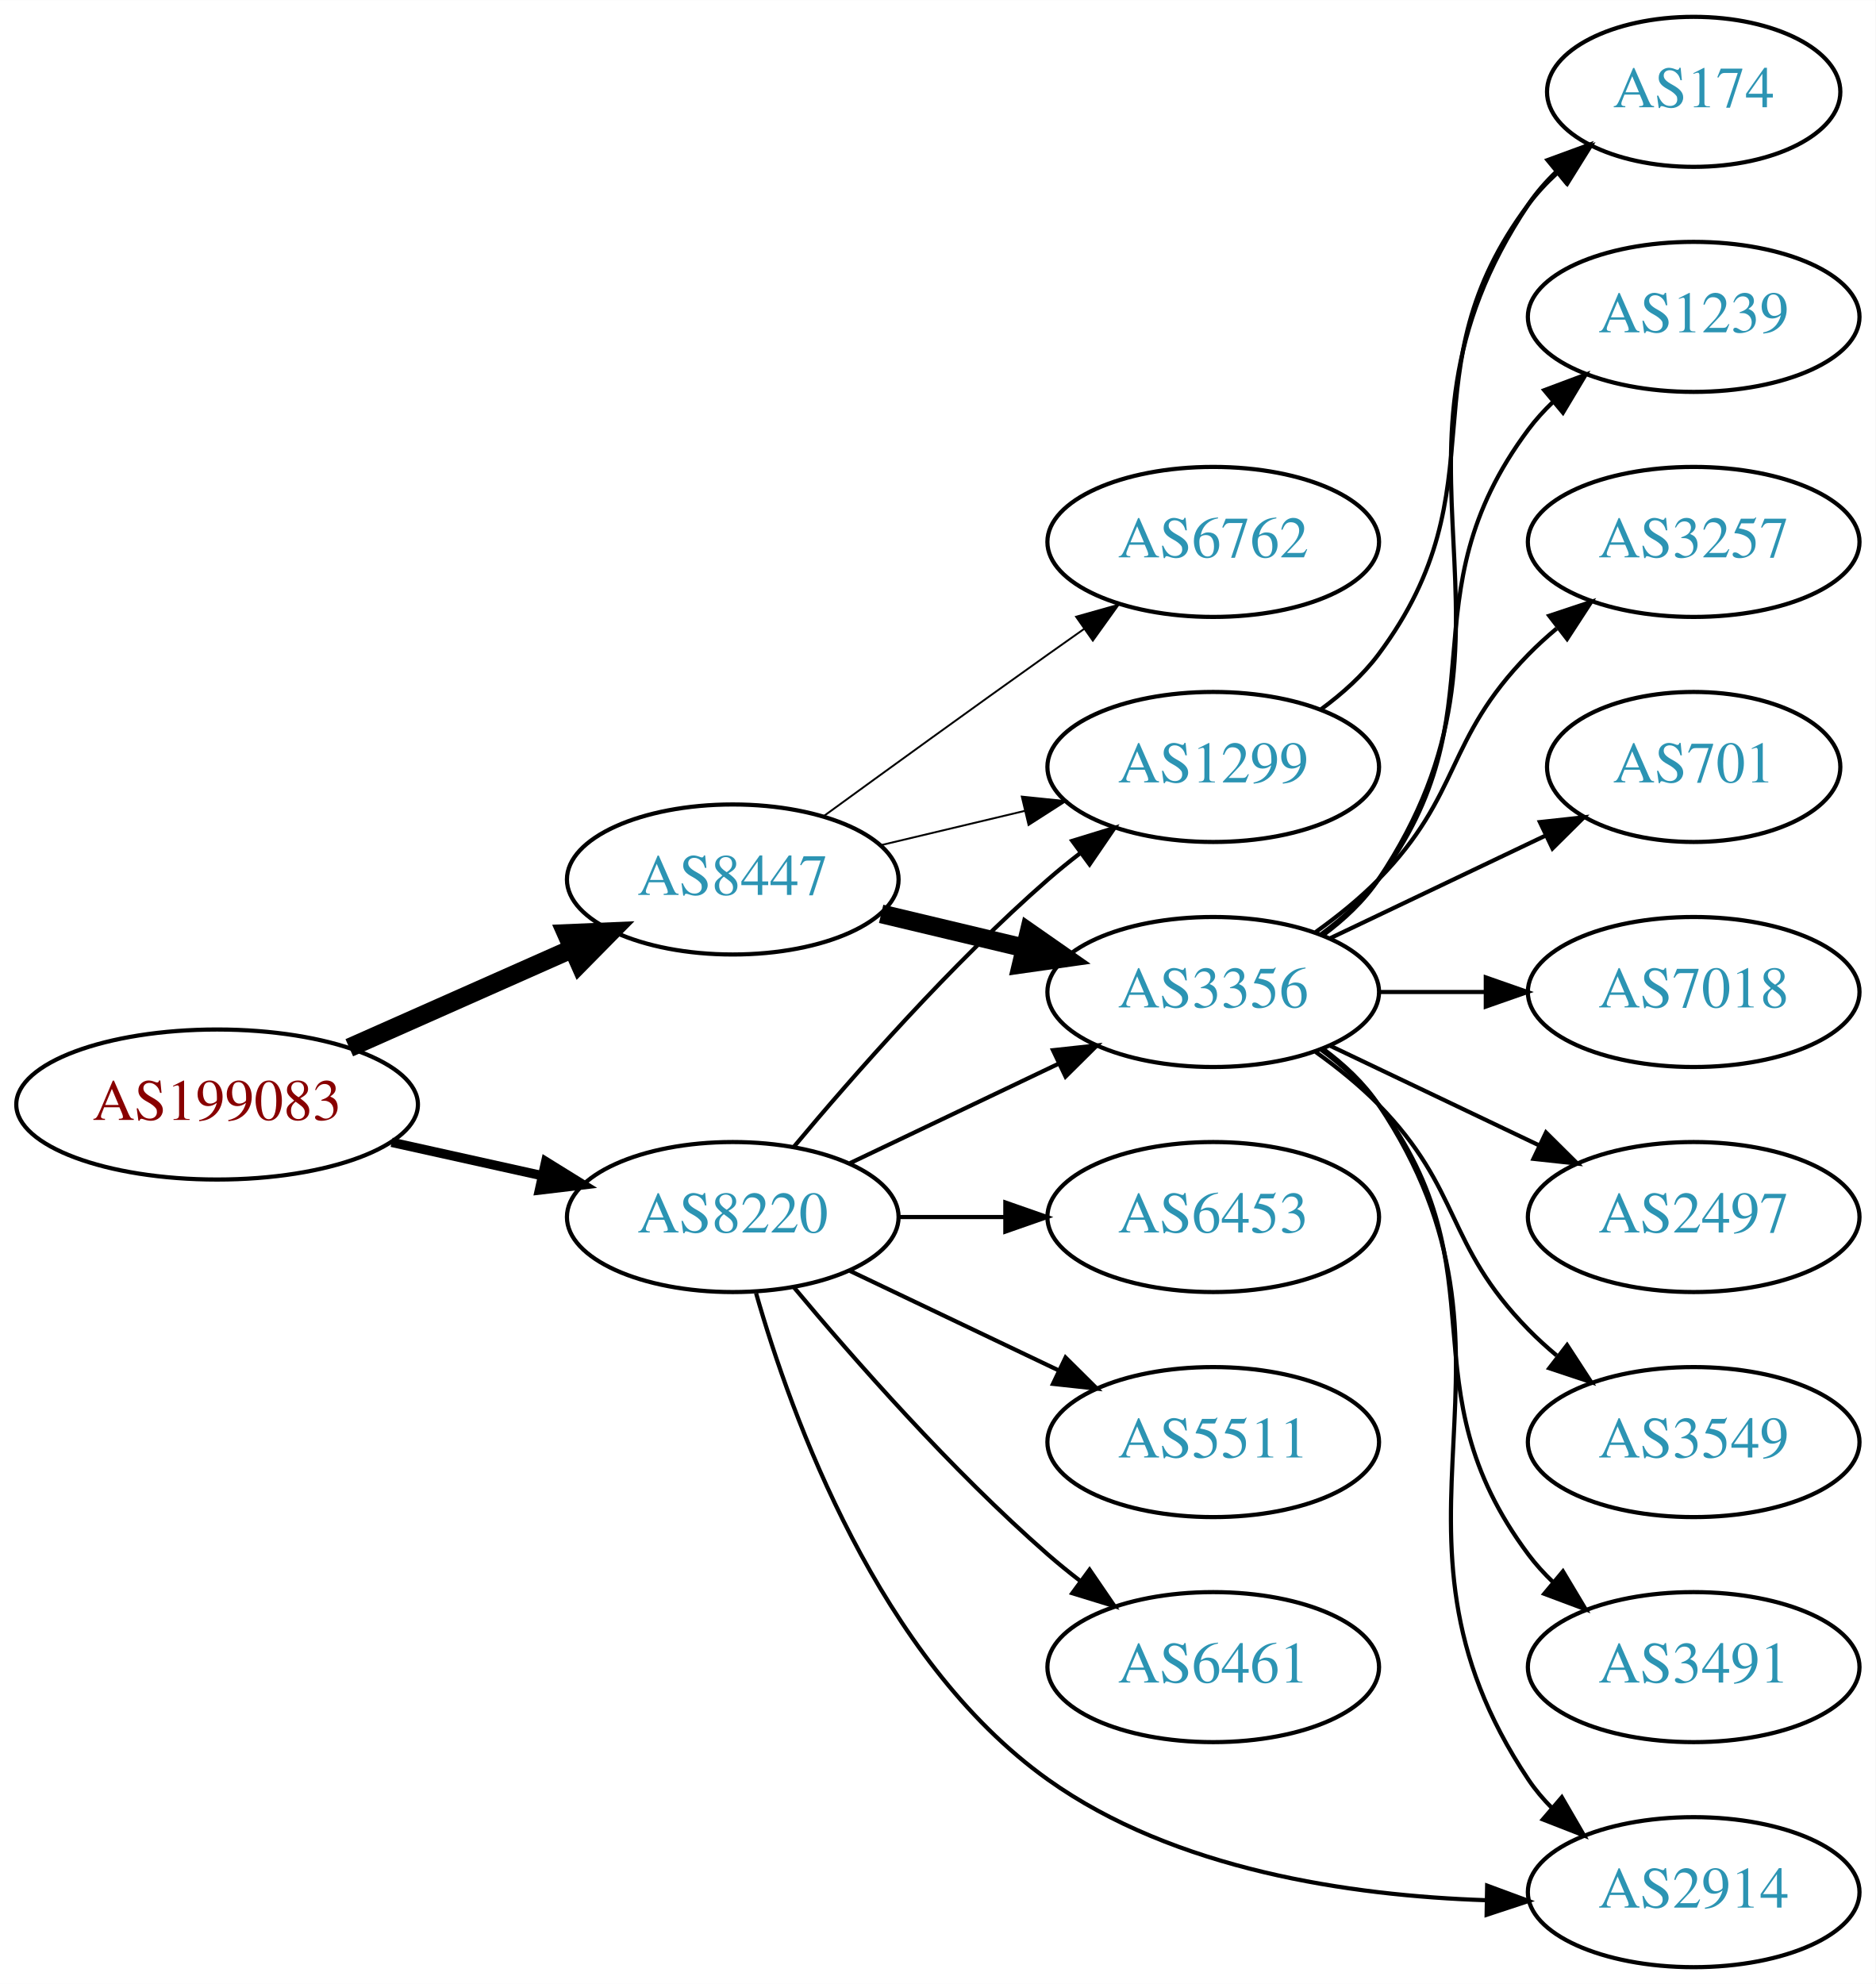
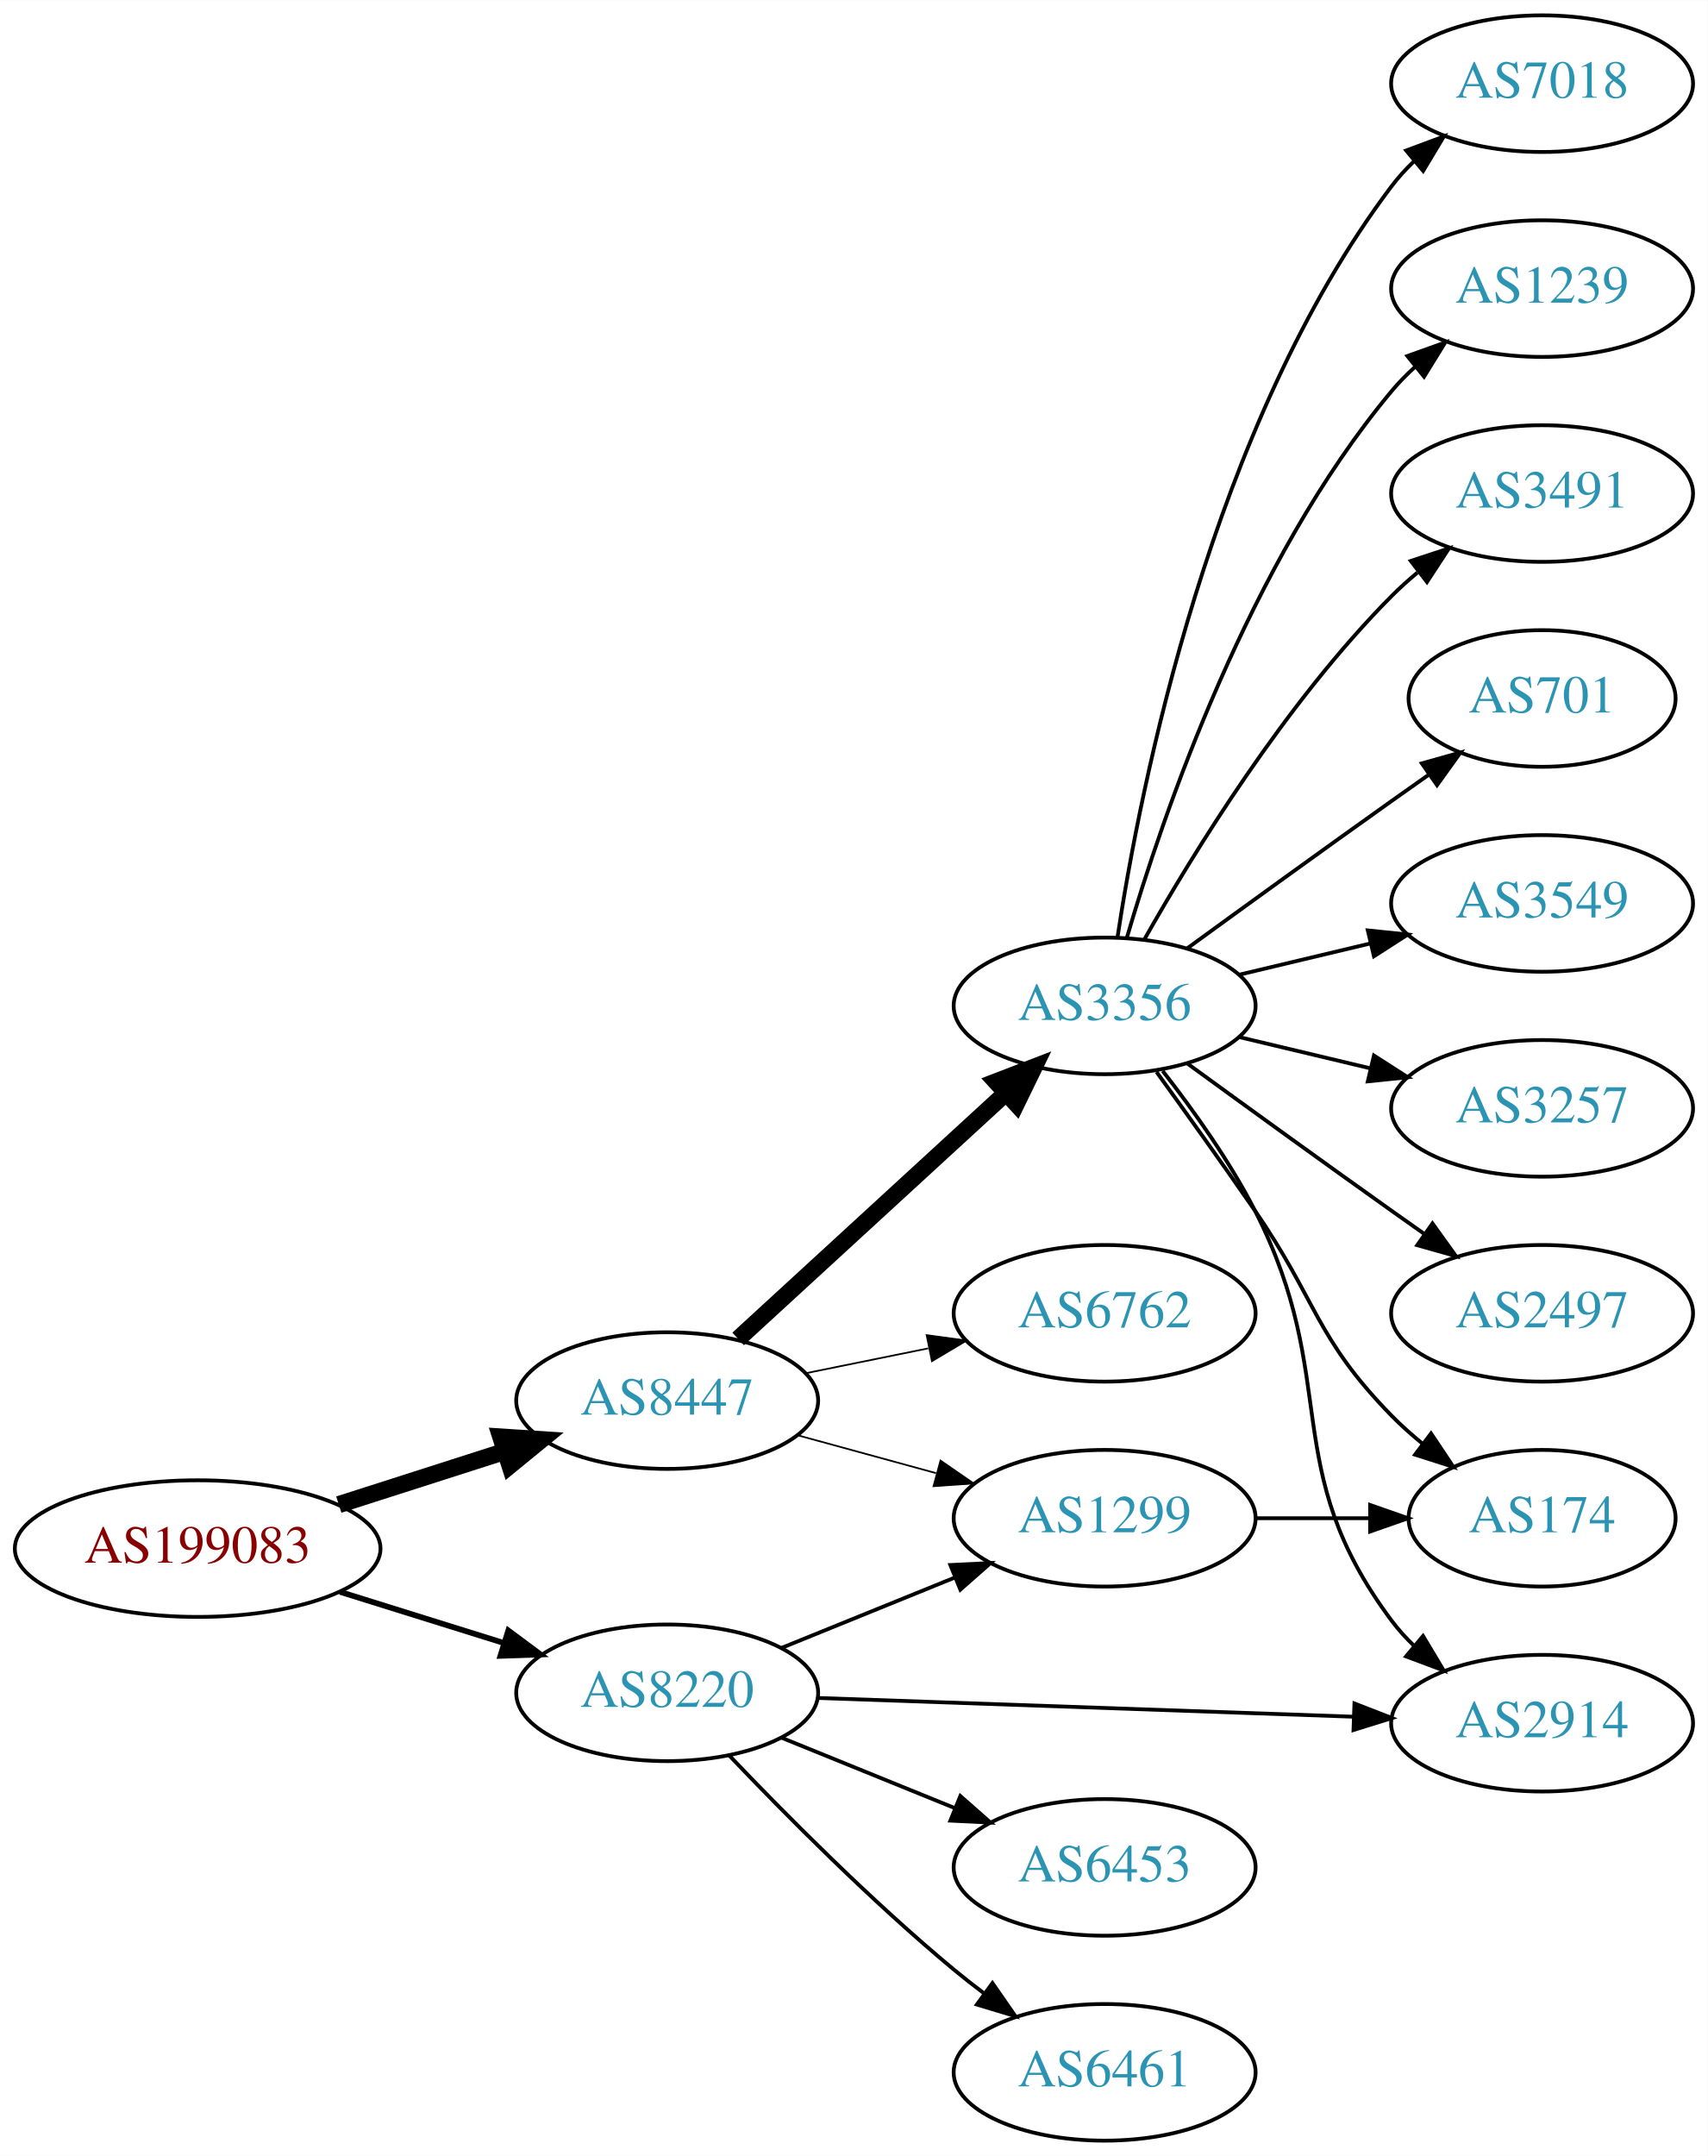
- <svg xmlns="http://www.w3.org/2000/svg" xmlns:xlink="http://www.w3.org/1999/xlink" width="450pt" height="476pt" viewBox="0.00 0.00 450.07 476.00">
-   <g id="graph0" class="graph" transform="scale(1 1) rotate(0) translate(4 472)">
-     <polygon fill="white" stroke="none" points="-4,4 -4,-472 446.07,-472 446.07,4 -4,4" />
+ <svg xmlns="http://www.w3.org/2000/svg" xmlns:xlink="http://www.w3.org/1999/xlink" width="450pt" height="568pt" viewBox="0.00 0.00 450.07 568.00">
+   <g id="graph0" class="graph" transform="scale(1 1) rotate(0) translate(4 564)">
+     <polygon fill="white" stroke="none" points="-4,4 -4,-564 446.07,-564 446.07,4 -4,4" />
    <g id="node1" class="node">
      <g id="a_node1">
        <a xlink:href="/asn/199083" xlink:title="AS199083 ~ MP-AS [AT]">
-           <ellipse fill="#ffffff" stroke="black" cx="48.096" cy="-207" rx="48.192" ry="18" />
-           <text text-anchor="middle" x="48.096" y="-203.3" font-family="Times,serif" font-size="14.00" fill="#880000">AS199083</text>
+           <ellipse fill="#ffffff" stroke="black" cx="48.096" cy="-156" rx="48.192" ry="18" />
+           <text text-anchor="middle" x="48.096" y="-152.3" font-family="Times,serif" font-size="14.00" fill="#880000">AS199083</text>
        </a>
      </g>
    </g>
    <g id="node2" class="node">
      <g id="a_node2">
        <a xlink:href="/asn/8220" xlink:title="AS8220 ~ COLT [GB]">
-           <ellipse fill="#ffffff" stroke="black" cx="171.838" cy="-180" rx="39.794" ry="18" />
-           <text text-anchor="middle" x="171.838" y="-176.3" font-family="Times,serif" font-size="14.00" fill="#2c94b3">AS8220</text>
+           <ellipse fill="#ffffff" stroke="black" cx="171.838" cy="-118" rx="39.794" ry="18" />
+           <text text-anchor="middle" x="171.838" y="-114.3" font-family="Times,serif" font-size="14.00" fill="#2c94b3">AS8220</text>
        </a>
      </g>
    </g>
    <g id="edge1" class="edge">
-       <path fill="none" stroke="black" stroke-width="2.25" d="M89.973,-197.934C101.513,-195.375 114.132,-192.576 125.896,-189.967" />
-       <polygon fill="black" stroke="black" stroke-width="2.25" points="126.962,-193.316 135.967,-187.734 125.446,-186.482 126.962,-193.316" />
+       <path fill="none" stroke="black" stroke-width="1.5" d="M85.622,-144.599C99.149,-140.377 114.595,-135.555 128.589,-131.188" />
+       <polygon fill="black" stroke="black" stroke-width="1.5" points="129.97,-134.423 138.473,-128.102 127.884,-127.741 129.97,-134.423" />
    </g>
    <g id="node3" class="node">
      <g id="a_node3">
        <a xlink:href="/asn/8447" xlink:title="AS8447 ~ A1 Telekom Austria AG [AT]">
-           <ellipse fill="#ffffff" stroke="black" cx="171.838" cy="-261" rx="39.794" ry="18" />
-           <text text-anchor="middle" x="171.838" y="-257.3" font-family="Times,serif" font-size="14.00" fill="#2c94b3">AS8447</text>
+           <ellipse fill="#ffffff" stroke="black" cx="171.838" cy="-195" rx="39.794" ry="18" />
+           <text text-anchor="middle" x="171.838" y="-191.3" font-family="Times,serif" font-size="14.00" fill="#2c94b3">AS8447</text>
        </a>
      </g>
    </g>
    <g id="edge2" class="edge">
-       <path fill="none" stroke="black" stroke-width="4.5" d="M79.816,-220.626C96.101,-227.85 116.238,-236.781 133.427,-244.406" />
-       <polygon fill="black" stroke="black" stroke-width="4.5" points="131.893,-248.033 142.631,-248.488 135.086,-240.834 131.893,-248.033" />
+       <path fill="none" stroke="black" stroke-width="4.5" d="M85.293,-167.596C99.074,-172.011 114.887,-177.076 129.138,-181.642" />
+       <polygon fill="black" stroke="black" stroke-width="4.5" points="127.986,-185.407 138.711,-184.708 130.389,-177.908 127.986,-185.407" />
    </g>
    <g id="node4" class="node">
      <g id="a_node4">
-         <a xlink:href="/asn/2914" xlink:title="AS2914 ~ NTT America, Inc. [US]">
-           <ellipse fill="#ffffff" stroke="black" cx="402.424" cy="-18" rx="39.794" ry="18" />
-           <text text-anchor="middle" x="402.424" y="-14.3" font-family="Times,serif" font-size="14.00" fill="#2c94b3">AS2914</text>
+         <a xlink:href="/asn/1299" xlink:title="AS1299 ~ Telia Carrier [EU]">
+           <ellipse fill="#ffffff" stroke="black" cx="287.131" cy="-164" rx="39.794" ry="18" />
+           <text text-anchor="middle" x="287.131" y="-160.3" font-family="Times,serif" font-size="14.00" fill="#2c94b3">AS1299</text>
        </a>
      </g>
    </g>
    <g id="edge3" class="edge">
-       <path fill="none" stroke="black" d="M177.433,-161.728C185.902,-132.087 206.932,-73.93 247.484,-45 277.88,-23.316 320.078,-17.142 352.607,-16.069" />
-       <polygon fill="black" stroke="black" points="352.865,-19.565 362.801,-15.887 352.74,-12.567 352.865,-19.565" />
+       <path fill="none" stroke="black" d="M202.014,-129.846C215.889,-135.48 232.667,-142.292 247.576,-148.346" />
+       <polygon fill="black" stroke="black" points="246.472,-151.675 257.054,-152.194 249.105,-145.189 246.472,-151.675" />
    </g>
    <g id="node5" class="node">
      <g id="a_node5">
-         <a xlink:href="/asn/6461" xlink:title="AS6461 ~ Zayo Bandwidth [US]">
-           <ellipse fill="#ffffff" stroke="black" cx="287.131" cy="-72" rx="39.794" ry="18" />
-           <text text-anchor="middle" x="287.131" y="-68.3" font-family="Times,serif" font-size="14.00" fill="#2c94b3">AS6461</text>
+         <a xlink:href="/asn/2914" xlink:title="AS2914 ~ NTT America, Inc. [US]">
+           <ellipse fill="#ffffff" stroke="black" cx="402.424" cy="-110" rx="39.794" ry="18" />
+           <text text-anchor="middle" x="402.424" y="-106.3" font-family="Times,serif" font-size="14.00" fill="#2c94b3">AS2914</text>
        </a>
      </g>
    </g>
    <g id="edge4" class="edge">
-       <path fill="none" stroke="black" d="M186.468,-163.183C200.751,-146.071 224.297,-119.255 247.484,-99 249.95,-96.846 252.589,-94.706 255.286,-92.628" />
-       <polygon fill="black" stroke="black" points="257.459,-95.375 263.44,-86.63 253.311,-89.736 257.459,-95.375" />
+       <path fill="none" stroke="black" d="M211.614,-116.643C250.564,-115.28 310.694,-113.175 352.811,-111.701" />
+       <polygon fill="black" stroke="black" points="352.968,-115.198 362.839,-111.35 352.723,-108.202 352.968,-115.198" />
    </g>
    <g id="node6" class="node">
      <g id="a_node6">
        <a xlink:href="/asn/6453" xlink:title="AS6453 ~ TATA COMMUNICATIONS (AMERICA) INC [US]">
-           <ellipse fill="#ffffff" stroke="black" cx="287.131" cy="-180" rx="39.794" ry="18" />
-           <text text-anchor="middle" x="287.131" y="-176.3" font-family="Times,serif" font-size="14.00" fill="#2c94b3">AS6453</text>
+           <ellipse fill="#ffffff" stroke="black" cx="287.131" cy="-72" rx="39.794" ry="18" />
+           <text text-anchor="middle" x="287.131" y="-68.3" font-family="Times,serif" font-size="14.00" fill="#2c94b3">AS6453</text>
        </a>
      </g>
    </g>
    <g id="edge5" class="edge">
-       <path fill="none" stroke="black" d="M211.51,-180C219.713,-180 228.477,-180 237.009,-180" />
-       <polygon fill="black" stroke="black" points="237.248,-183.5 247.248,-180 237.248,-176.5 237.248,-183.5" />
+       <path fill="none" stroke="black" d="M202.014,-106.154C215.889,-100.52 232.667,-93.708 247.576,-87.654" />
+       <polygon fill="black" stroke="black" points="249.105,-90.811 257.054,-83.806 246.472,-84.325 249.105,-90.811" />
    </g>
    <g id="node7" class="node">
      <g id="a_node7">
-         <a xlink:href="/asn/5511" xlink:title="AS5511 ~ Orange S.A. [FR]">
-           <ellipse fill="#ffffff" stroke="black" cx="287.131" cy="-126" rx="39.794" ry="18" />
-           <text text-anchor="middle" x="287.131" y="-122.3" font-family="Times,serif" font-size="14.00" fill="#2c94b3">AS5511</text>
+         <a xlink:href="/asn/6461" xlink:title="AS6461 ~ Zayo Bandwidth [US]">
+           <ellipse fill="#ffffff" stroke="black" cx="287.131" cy="-18" rx="39.794" ry="18" />
+           <text text-anchor="middle" x="287.131" y="-14.3" font-family="Times,serif" font-size="14.00" fill="#2c94b3">AS6461</text>
        </a>
      </g>
    </g>
    <g id="edge6" class="edge">
-       <path fill="none" stroke="black" d="M199.974,-167.066C214.968,-159.919 233.789,-150.948 250.013,-143.215" />
-       <polygon fill="black" stroke="black" points="251.695,-146.291 259.216,-138.829 248.683,-139.972 251.695,-146.291" />
+       <path fill="none" stroke="black" d="M188.143,-101.545C202.756,-86.204 225.712,-63.044 247.484,-45 250.005,-42.911 252.682,-40.816 255.404,-38.767" />
+       <polygon fill="black" stroke="black" points="257.564,-41.523 263.596,-32.813 253.449,-35.861 257.564,-41.523" />
+     </g>
+     <g id="edge9" class="edge">
+       <path fill="none" stroke="black" stroke-width="0.45" d="M206.217,-185.867C217.639,-182.741 230.589,-179.198 242.688,-175.887" />
+       <polygon fill="black" stroke="black" stroke-width="0.45" points="243.877,-179.19 252.599,-173.175 242.03,-172.439 243.877,-179.19" />
    </g>
    <g id="node8" class="node">
      <g id="a_node8">
-         <a xlink:href="/asn/1299" xlink:title="AS1299 ~ Telia Carrier [EU]">
-           <ellipse fill="#ffffff" stroke="black" cx="287.131" cy="-288" rx="39.794" ry="18" />
-           <text text-anchor="middle" x="287.131" y="-284.3" font-family="Times,serif" font-size="14.00" fill="#2c94b3">AS1299</text>
+         <a xlink:href="/asn/3356" xlink:title="AS3356 ~ Level 3 Parent, LLC [US]">
+           <ellipse fill="#ffffff" stroke="black" cx="287.131" cy="-299" rx="39.794" ry="18" />
+           <text text-anchor="middle" x="287.131" y="-295.3" font-family="Times,serif" font-size="14.00" fill="#2c94b3">AS3356</text>
        </a>
      </g>
    </g>
    <g id="edge7" class="edge">
-       <path fill="none" stroke="black" d="M186.468,-196.817C200.751,-213.929 224.297,-240.745 247.484,-261 249.95,-263.154 252.589,-265.294 255.286,-267.372" />
-       <polygon fill="black" stroke="black" points="253.311,-270.264 263.44,-273.37 257.459,-264.625 253.311,-270.264" />
+       <path fill="none" stroke="black" stroke-width="4.5" d="M190.54,-211.25C209.496,-228.651 239.729,-256.404 261.113,-276.034" />
+       <polygon fill="black" stroke="black" stroke-width="4.5" points="258.524,-279.002 268.553,-282.864 263.849,-273.201 258.524,-279.002" />
    </g>
    <g id="node9" class="node">
      <g id="a_node9">
-         <a xlink:href="/asn/3356" xlink:title="AS3356 ~ Level 3 Parent, LLC [US]">
-           <ellipse fill="#ffffff" stroke="black" cx="287.131" cy="-234" rx="39.794" ry="18" />
-           <text text-anchor="middle" x="287.131" y="-230.3" font-family="Times,serif" font-size="14.00" fill="#2c94b3">AS3356</text>
+         <a xlink:href="/asn/6762" xlink:title="AS6762 ~ TELECOM ITALIA SPARKLE S.p.A. [IT]">
+           <ellipse fill="#ffffff" stroke="black" cx="287.131" cy="-218" rx="39.794" ry="18" />
+           <text text-anchor="middle" x="287.131" y="-214.3" font-family="Times,serif" font-size="14.00" fill="#2c94b3">AS6762</text>
        </a>
      </g>
    </g>
    <g id="edge8" class="edge">
-       <path fill="none" stroke="black" d="M199.974,-192.934C214.968,-200.081 233.789,-209.052 250.013,-216.785" />
-       <polygon fill="black" stroke="black" points="248.683,-220.028 259.216,-221.171 251.695,-213.709 248.683,-220.028" />
+       <path fill="none" stroke="black" stroke-width="0.45" d="M208.374,-202.214C218.602,-204.291 229.903,-206.585 240.646,-208.766" />
+       <polygon fill="black" stroke="black" stroke-width="0.45" points="240.225,-212.252 250.721,-210.811 241.618,-205.392 240.225,-212.252" />
+     </g>
+     <g id="node11" class="node">
+       <g id="a_node11">
+         <a xlink:href="/asn/174" xlink:title="AS174 ~ Cogent Communications [US]">
+           <ellipse fill="#ffffff" stroke="black" cx="402.424" cy="-164" rx="35.194" ry="18" />
+           <text text-anchor="middle" x="402.424" y="-160.3" font-family="Times,serif" font-size="14.00" fill="#2c94b3">AS174</text>
+         </a>
+       </g>
+     </g>
+     <g id="edge19" class="edge">
+       <path fill="none" stroke="black" d="M326.803,-164C336.508,-164 346.999,-164 356.962,-164" />
+       <polygon fill="black" stroke="black" points="357.098,-167.5 367.098,-164 357.098,-160.5 357.098,-167.5" />
    </g>
    <g id="edge11" class="edge">
-       <path fill="none" stroke="black" stroke-width="0.45" d="M207.445,-269.248C218.316,-271.838 230.471,-274.735 241.913,-277.462" />
-       <polygon fill="black" stroke="black" stroke-width="0.45" points="241.197,-280.889 251.736,-279.803 242.819,-274.08 241.197,-280.889" />
-     </g>
-     <g id="edge9" class="edge">
-       <path fill="none" stroke="black" stroke-width="4.5" d="M207.445,-252.752C218.316,-250.162 230.471,-247.265 241.913,-244.538" />
-       <polygon fill="black" stroke="black" stroke-width="4.5" points="242.921,-248.346 251.736,-242.197 241.095,-240.685 242.921,-248.346" />
+       <path fill="none" stroke="black" d="M302.427,-281.86C310.414,-271.647 320.075,-258.147 326.777,-245 349.758,-199.923 332.506,-177.542 362.777,-137 364.522,-134.664 366.529,-132.455 368.693,-130.383" />
+       <polygon fill="black" stroke="black" points="371.052,-132.973 376.493,-123.882 366.57,-127.595 371.052,-132.973" />
    </g>
    <g id="node10" class="node">
      <g id="a_node10">
-         <a xlink:href="/asn/6762" xlink:title="AS6762 ~ TELECOM ITALIA SPARKLE S.p.A. [IT]">
-           <ellipse fill="#ffffff" stroke="black" cx="287.131" cy="-342" rx="39.794" ry="18" />
-           <text text-anchor="middle" x="287.131" y="-338.3" font-family="Times,serif" font-size="14.00" fill="#2c94b3">AS6762</text>
+         <a xlink:href="/asn/2497" xlink:title="AS2497 ~ Internet Initiative Japan Inc. [JP]">
+           <ellipse fill="#ffffff" stroke="black" cx="402.424" cy="-218" rx="39.794" ry="18" />
+           <text text-anchor="middle" x="402.424" y="-214.3" font-family="Times,serif" font-size="14.00" fill="#2c94b3">AS2497</text>
        </a>
      </g>
    </g>
    <g id="edge10" class="edge">
-       <path fill="none" stroke="black" stroke-width="0.45" d="M193.686,-276.222C208.62,-287.091 229.234,-302.025 247.484,-315 250.305,-317.005 253.248,-319.085 256.196,-321.159" />
-       <polygon fill="black" stroke="black" stroke-width="0.45" points="254.223,-324.05 264.421,-326.926 258.242,-318.319 254.223,-324.05" />
+       <path fill="none" stroke="black" d="M308.979,-283.778C323.913,-272.909 344.527,-257.975 362.777,-245 365.598,-242.995 368.541,-240.915 371.489,-238.841" />
+       <polygon fill="black" stroke="black" points="373.535,-241.681 379.714,-233.074 369.516,-235.95 373.535,-241.681" />
+     </g>
+     <g id="edge12" class="edge">
+       <path fill="none" stroke="black" d="M300.81,-281.594C308.426,-271.063 318.258,-257.33 326.777,-245 343.173,-221.269 342.605,-211.617 362.777,-191 365.257,-188.466 368.003,-186.017 370.856,-183.696" />
+       <polygon fill="black" stroke="black" points="373.158,-186.343 379.041,-177.532 368.947,-180.752 373.158,-186.343" />
+     </g>
+     <g id="node12" class="node">
+       <g id="a_node12">
+         <a xlink:href="/asn/7018" xlink:title="AS7018 ~ AT&amp;T Services, Inc. [US]">
+           <ellipse fill="#ffffff" stroke="black" cx="402.424" cy="-542" rx="39.794" ry="18" />
+           <text text-anchor="middle" x="402.424" y="-538.3" font-family="Times,serif" font-size="14.00" fill="#2c94b3">AS7018</text>
+         </a>
+       </g>
+     </g>
+     <g id="edge13" class="edge">
+       <path fill="none" stroke="black" d="M290.508,-316.986C296.481,-356.422 315.192,-451.995 362.777,-515 364.535,-517.327 366.551,-519.529 368.721,-521.596" />
+       <polygon fill="black" stroke="black" points="366.606,-524.389 376.534,-528.088 371.079,-519.005 366.606,-524.389" />
    </g>
    <g id="node13" class="node">
      <g id="a_node13">
-         <a xlink:href="/asn/174" xlink:title="AS174 ~ Cogent Communications [US]">
-           <ellipse fill="#ffffff" stroke="black" cx="402.424" cy="-450" rx="35.194" ry="18" />
-           <text text-anchor="middle" x="402.424" y="-446.3" font-family="Times,serif" font-size="14.00" fill="#2c94b3">AS174</text>
-         </a>
-       </g>
-     </g>
-     <g id="edge21" class="edge">
-       <path fill="none" stroke="black" d="M313.062,-301.882C318.138,-305.611 323.056,-310.016 326.777,-315 357.049,-355.542 332.506,-382.458 362.777,-423 364.785,-425.689 367.141,-428.209 369.682,-430.546" />
-       <polygon fill="black" stroke="black" points="367.711,-433.452 377.698,-436.989 372.097,-427.996 367.711,-433.452" />
-     </g>
-     <g id="edge20" class="edge">
-       <path fill="none" stroke="black" d="M313.45,-220.393C318.506,-216.649 323.318,-212.169 326.777,-207 367.802,-145.706 321.753,-106.294 362.777,-45 364.399,-42.577 366.318,-40.305 368.42,-38.19" />
-       <polygon fill="black" stroke="black" points="370.787,-40.771 376.105,-31.607 366.233,-35.454 370.787,-40.771" />
-     </g>
-     <g id="node11" class="node">
-       <g id="a_node11">
-         <a xlink:href="/asn/2497" xlink:title="AS2497 ~ Internet Initiative Japan Inc. [JP]">
-           <ellipse fill="#ffffff" stroke="black" cx="402.424" cy="-180" rx="39.794" ry="18" />
-           <text text-anchor="middle" x="402.424" y="-176.3" font-family="Times,serif" font-size="14.00" fill="#2c94b3">AS2497</text>
-         </a>
-       </g>
-     </g>
-     <g id="edge12" class="edge">
-       <path fill="none" stroke="black" d="M315.267,-221.066C330.261,-213.919 349.082,-204.948 365.306,-197.215" />
-       <polygon fill="black" stroke="black" points="366.988,-200.291 374.509,-192.829 363.976,-193.972 366.988,-200.291" />
-     </g>
-     <g id="node12" class="node">
-       <g id="a_node12">
-         <a xlink:href="/asn/3549" xlink:title="AS3549 ~ Level 3 Parent, LLC [US]">
-           <ellipse fill="#ffffff" stroke="black" cx="402.424" cy="-126" rx="39.794" ry="18" />
-           <text text-anchor="middle" x="402.424" y="-122.3" font-family="Times,serif" font-size="14.00" fill="#2c94b3">AS3549</text>
-         </a>
-       </g>
-     </g>
-     <g id="edge13" class="edge">
-       <path fill="none" stroke="black" d="M311.725,-219.611C316.981,-215.852 322.313,-211.563 326.777,-207 346.95,-186.383 342.605,-173.617 362.777,-153 364.87,-150.861 367.154,-148.782 369.53,-146.79" />
-       <polygon fill="black" stroke="black" points="372.049,-149.268 377.83,-140.389 367.774,-143.725 372.049,-149.268" />
+         <a xlink:href="/asn/1239" xlink:title="AS1239 ~ Sprint [US]">
+           <ellipse fill="#ffffff" stroke="black" cx="402.424" cy="-488" rx="39.794" ry="18" />
+           <text text-anchor="middle" x="402.424" y="-484.3" font-family="Times,serif" font-size="14.00" fill="#2c94b3">AS1239</text>
+         </a>
+       </g>
    </g>
    <g id="edge14" class="edge">
-       <path fill="none" stroke="black" d="M313.45,-247.607C318.506,-251.351 323.318,-255.831 326.777,-261 367.802,-322.294 321.753,-361.706 362.777,-423 364.644,-425.789 366.904,-428.377 369.383,-430.757" />
-       <polygon fill="black" stroke="black" points="367.358,-433.622 377.306,-437.266 371.801,-428.214 367.358,-433.622" />
+       <path fill="none" stroke="black" d="M293.005,-317.002C302.319,-348.844 325.136,-415.981 362.777,-461 364.648,-463.237 366.746,-465.374 368.972,-467.396" />
+       <polygon fill="black" stroke="black" points="366.916,-470.234 376.891,-473.804 371.319,-464.793 366.916,-470.234" />
    </g>
    <g id="node14" class="node">
      <g id="a_node14">
        <a xlink:href="/asn/3491" xlink:title="AS3491 ~ PCCW Global, Inc. [US]">
-           <ellipse fill="#ffffff" stroke="black" cx="402.424" cy="-72" rx="39.794" ry="18" />
-           <text text-anchor="middle" x="402.424" y="-68.3" font-family="Times,serif" font-size="14.00" fill="#2c94b3">AS3491</text>
+           <ellipse fill="#ffffff" stroke="black" cx="402.424" cy="-434" rx="39.794" ry="18" />
+           <text text-anchor="middle" x="402.424" y="-430.3" font-family="Times,serif" font-size="14.00" fill="#2c94b3">AS3491</text>
        </a>
      </g>
    </g>
    <g id="edge15" class="edge">
-       <path fill="none" stroke="black" d="M313.062,-220.118C318.138,-216.389 323.056,-211.984 326.777,-207 357.049,-166.458 332.506,-139.542 362.777,-99 364.522,-96.664 366.529,-94.455 368.693,-92.383" />
-       <polygon fill="black" stroke="black" points="371.052,-94.973 376.493,-85.882 366.57,-89.595 371.052,-94.973" />
+       <path fill="none" stroke="black" d="M297.591,-316.49C310.373,-339.096 334.805,-378.886 362.777,-407 364.888,-409.121 367.184,-411.188 369.57,-413.171" />
+       <polygon fill="black" stroke="black" points="367.822,-416.242 377.885,-419.556 372.085,-410.69 367.822,-416.242" />
    </g>
    <g id="node15" class="node">
      <g id="a_node15">
-         <a xlink:href="/asn/1239" xlink:title="AS1239 ~ Sprint [US]">
-           <ellipse fill="#ffffff" stroke="black" cx="402.424" cy="-396" rx="39.794" ry="18" />
-           <text text-anchor="middle" x="402.424" y="-392.3" font-family="Times,serif" font-size="14.00" fill="#2c94b3">AS1239</text>
+         <a xlink:href="/asn/701" xlink:title="AS701 ~ UUNET [US]">
+           <ellipse fill="#ffffff" stroke="black" cx="402.424" cy="-380" rx="35.194" ry="18" />
+           <text text-anchor="middle" x="402.424" y="-376.3" font-family="Times,serif" font-size="14.00" fill="#2c94b3">AS701</text>
        </a>
      </g>
    </g>
    <g id="edge16" class="edge">
-       <path fill="none" stroke="black" d="M313.062,-247.882C318.138,-251.611 323.056,-256.016 326.777,-261 357.049,-301.542 332.506,-328.458 362.777,-369 364.522,-371.336 366.529,-373.545 368.693,-375.617" />
-       <polygon fill="black" stroke="black" points="366.57,-378.405 376.493,-382.118 371.052,-373.027 366.57,-378.405" />
+       <path fill="none" stroke="black" d="M308.979,-314.222C323.913,-325.091 344.527,-340.025 362.777,-353 365.988,-355.282 369.357,-357.661 372.711,-360.018" />
+       <polygon fill="black" stroke="black" points="370.723,-362.899 380.922,-365.77 374.74,-357.166 370.723,-362.899" />
    </g>
    <g id="node16" class="node">
      <g id="a_node16">
-         <a xlink:href="/asn/3257" xlink:title="AS3257 ~ GTT [DE]">
-           <ellipse fill="#ffffff" stroke="black" cx="402.424" cy="-342" rx="39.794" ry="18" />
-           <text text-anchor="middle" x="402.424" y="-338.3" font-family="Times,serif" font-size="14.00" fill="#2c94b3">AS3257</text>
+         <a xlink:href="/asn/3549" xlink:title="AS3549 ~ Level 3 Parent, LLC [US]">
+           <ellipse fill="#ffffff" stroke="black" cx="402.424" cy="-326" rx="39.794" ry="18" />
+           <text text-anchor="middle" x="402.424" y="-322.3" font-family="Times,serif" font-size="14.00" fill="#2c94b3">AS3549</text>
        </a>
      </g>
    </g>
    <g id="edge17" class="edge">
-       <path fill="none" stroke="black" d="M311.725,-248.389C316.981,-252.148 322.313,-256.437 326.777,-261 346.95,-281.617 342.605,-294.383 362.777,-315 364.87,-317.139 367.154,-319.218 369.53,-321.21" />
-       <polygon fill="black" stroke="black" points="367.774,-324.275 377.83,-327.611 372.049,-318.732 367.774,-324.275" />
+       <path fill="none" stroke="black" d="M322.738,-307.248C333.609,-309.838 345.764,-312.735 357.206,-315.462" />
+       <polygon fill="black" stroke="black" points="356.49,-318.889 367.029,-317.803 358.112,-312.08 356.49,-318.889" />
    </g>
    <g id="node17" class="node">
      <g id="a_node17">
-         <a xlink:href="/asn/701" xlink:title="AS701 ~ UUNET [US]">
-           <ellipse fill="#ffffff" stroke="black" cx="402.424" cy="-288" rx="35.194" ry="18" />
-           <text text-anchor="middle" x="402.424" y="-284.3" font-family="Times,serif" font-size="14.00" fill="#2c94b3">AS701</text>
+         <a xlink:href="/asn/3257" xlink:title="AS3257 ~ GTT [DE]">
+           <ellipse fill="#ffffff" stroke="black" cx="402.424" cy="-272" rx="39.794" ry="18" />
+           <text text-anchor="middle" x="402.424" y="-268.3" font-family="Times,serif" font-size="14.00" fill="#2c94b3">AS3257</text>
        </a>
      </g>
    </g>
    <g id="edge18" class="edge">
-       <path fill="none" stroke="black" d="M315.267,-246.934C330.699,-254.29 350.185,-263.577 366.72,-271.459" />
-       <polygon fill="black" stroke="black" points="365.529,-274.768 376.062,-275.911 368.54,-268.449 365.529,-274.768" />
-     </g>
-     <g id="node18" class="node">
-       <g id="a_node18">
-         <a xlink:href="/asn/7018" xlink:title="AS7018 ~ AT&amp;T Services, Inc. [US]">
-           <ellipse fill="#ffffff" stroke="black" cx="402.424" cy="-234" rx="39.794" ry="18" />
-           <text text-anchor="middle" x="402.424" y="-230.3" font-family="Times,serif" font-size="14.00" fill="#2c94b3">AS7018</text>
-         </a>
-       </g>
-     </g>
-     <g id="edge19" class="edge">
-       <path fill="none" stroke="black" d="M326.803,-234C335.006,-234 343.77,-234 352.302,-234" />
-       <polygon fill="black" stroke="black" points="352.541,-237.5 362.541,-234 352.541,-230.5 352.541,-237.5" />
+       <path fill="none" stroke="black" d="M322.738,-290.752C333.609,-288.162 345.764,-285.265 357.206,-282.538" />
+       <polygon fill="black" stroke="black" points="358.112,-285.92 367.029,-280.197 356.49,-279.111 358.112,-285.92" />
    </g>
  </g>
</svg>
